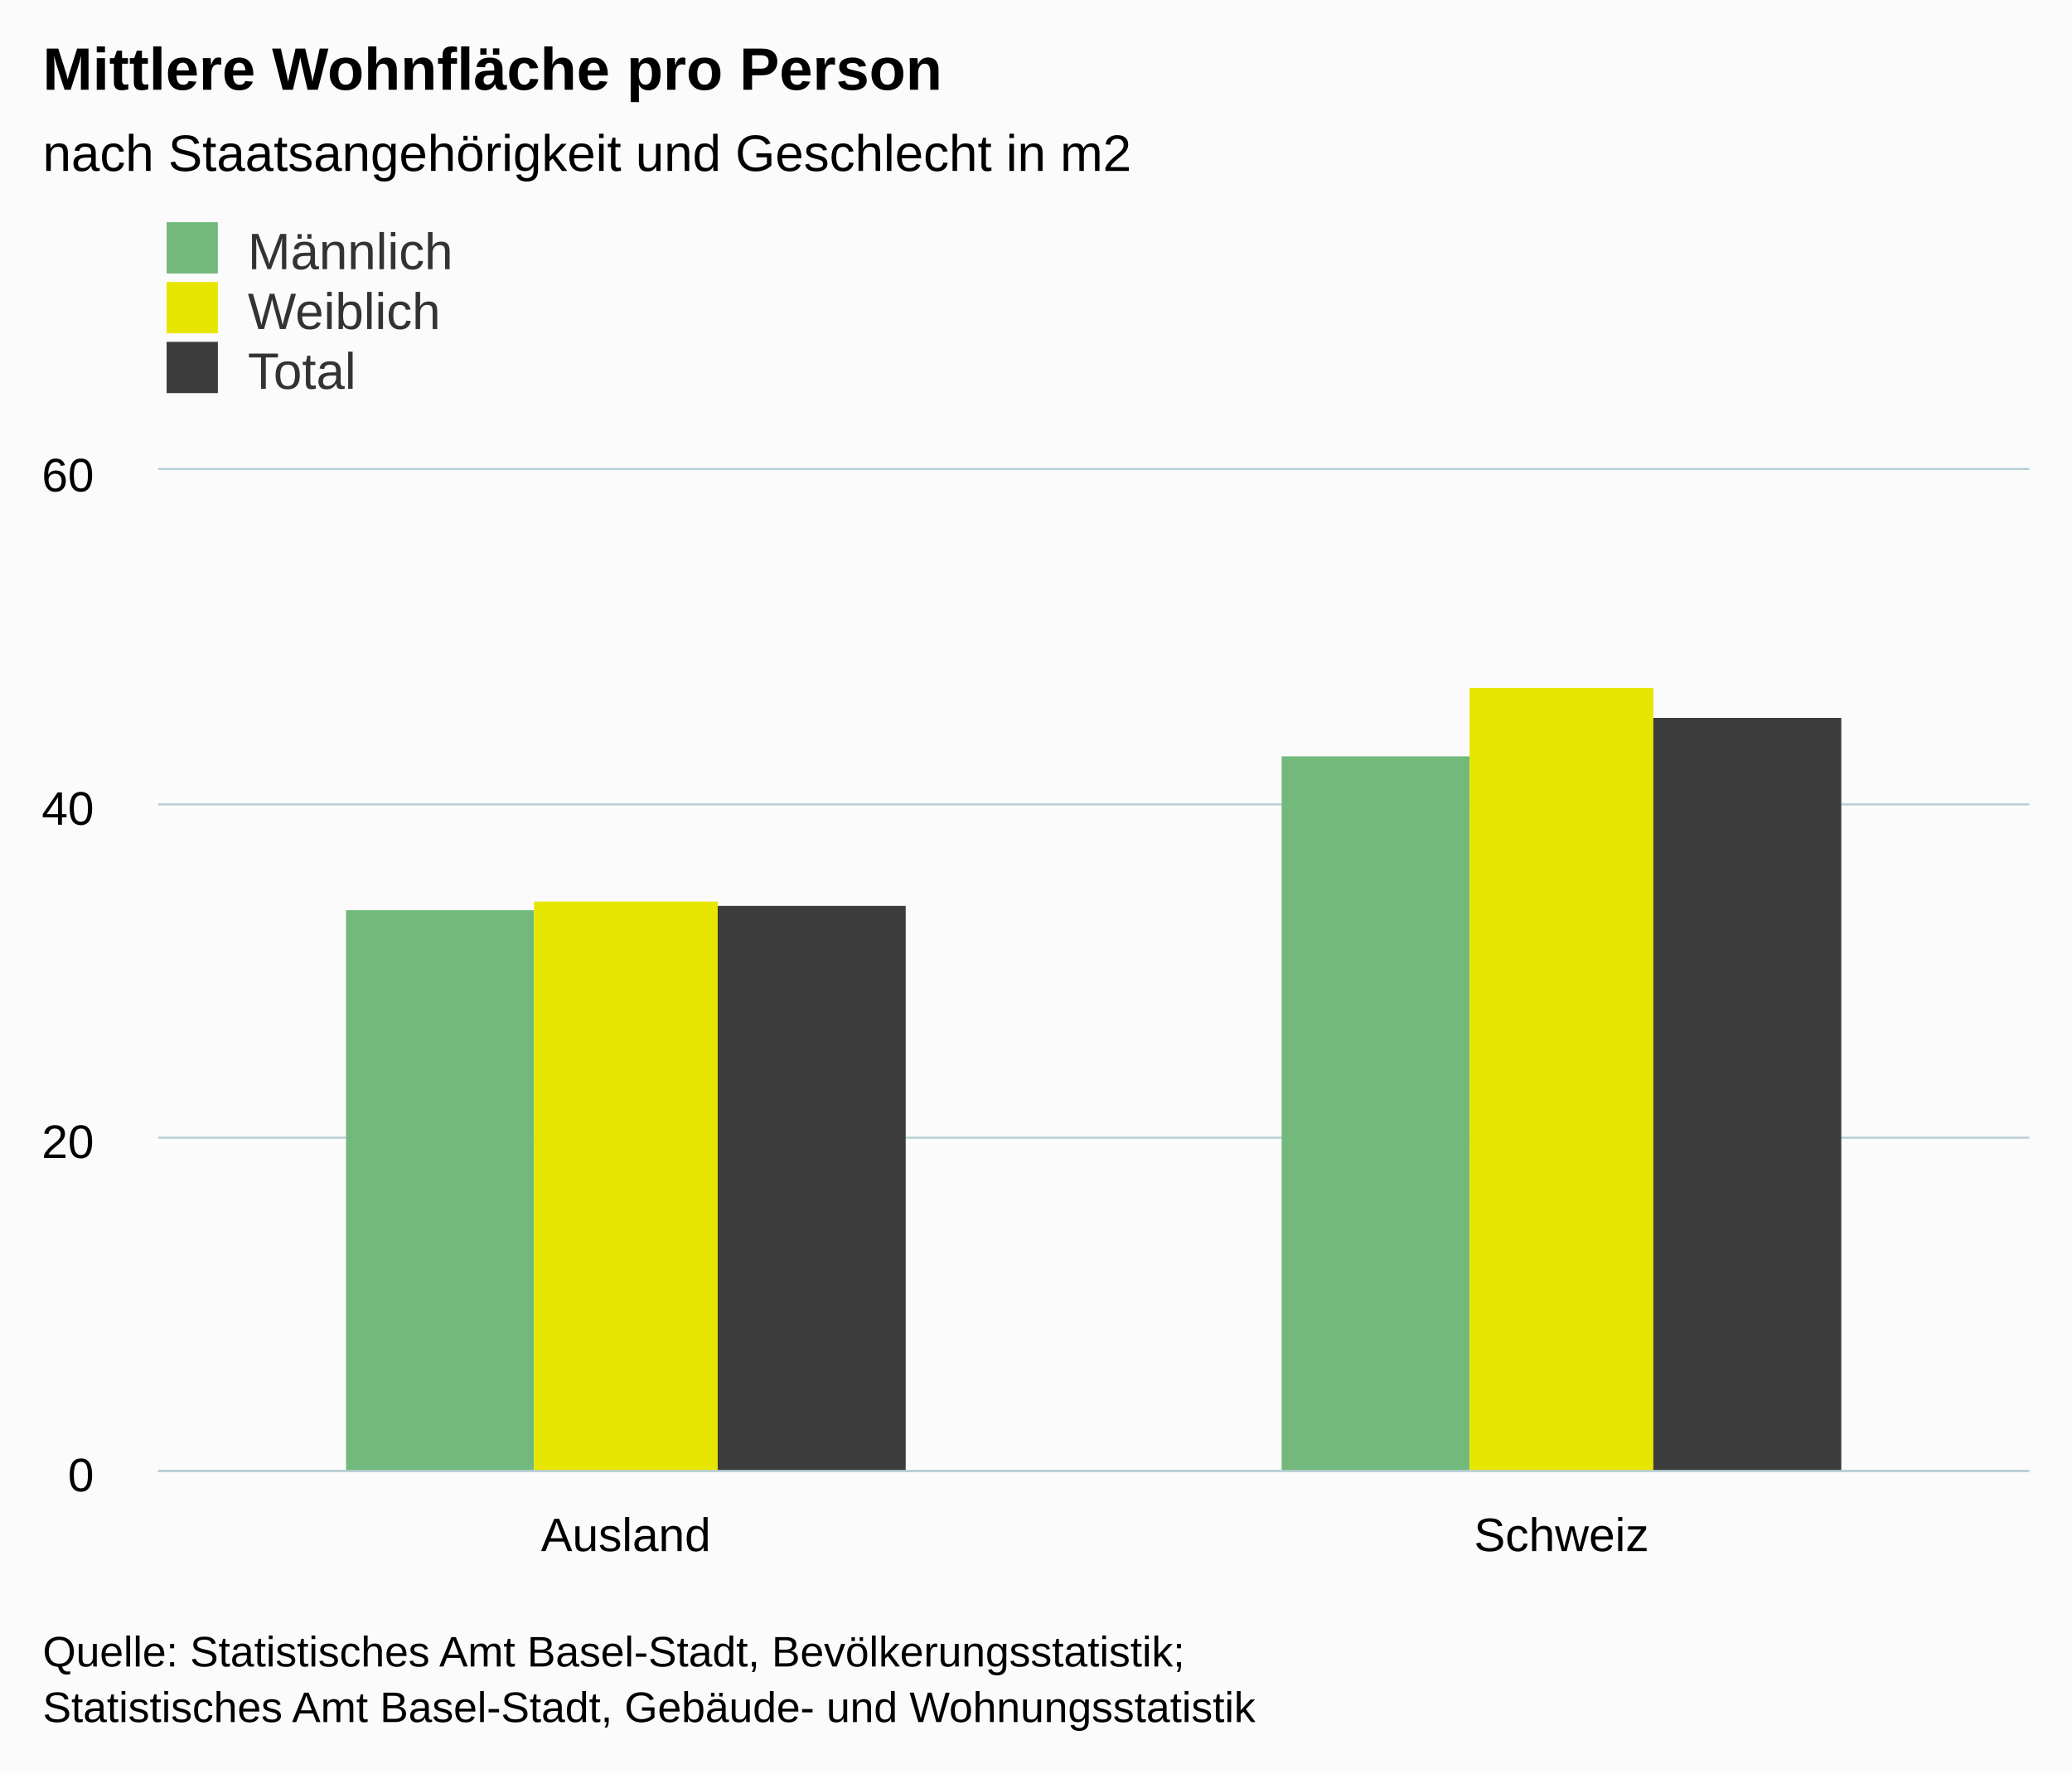
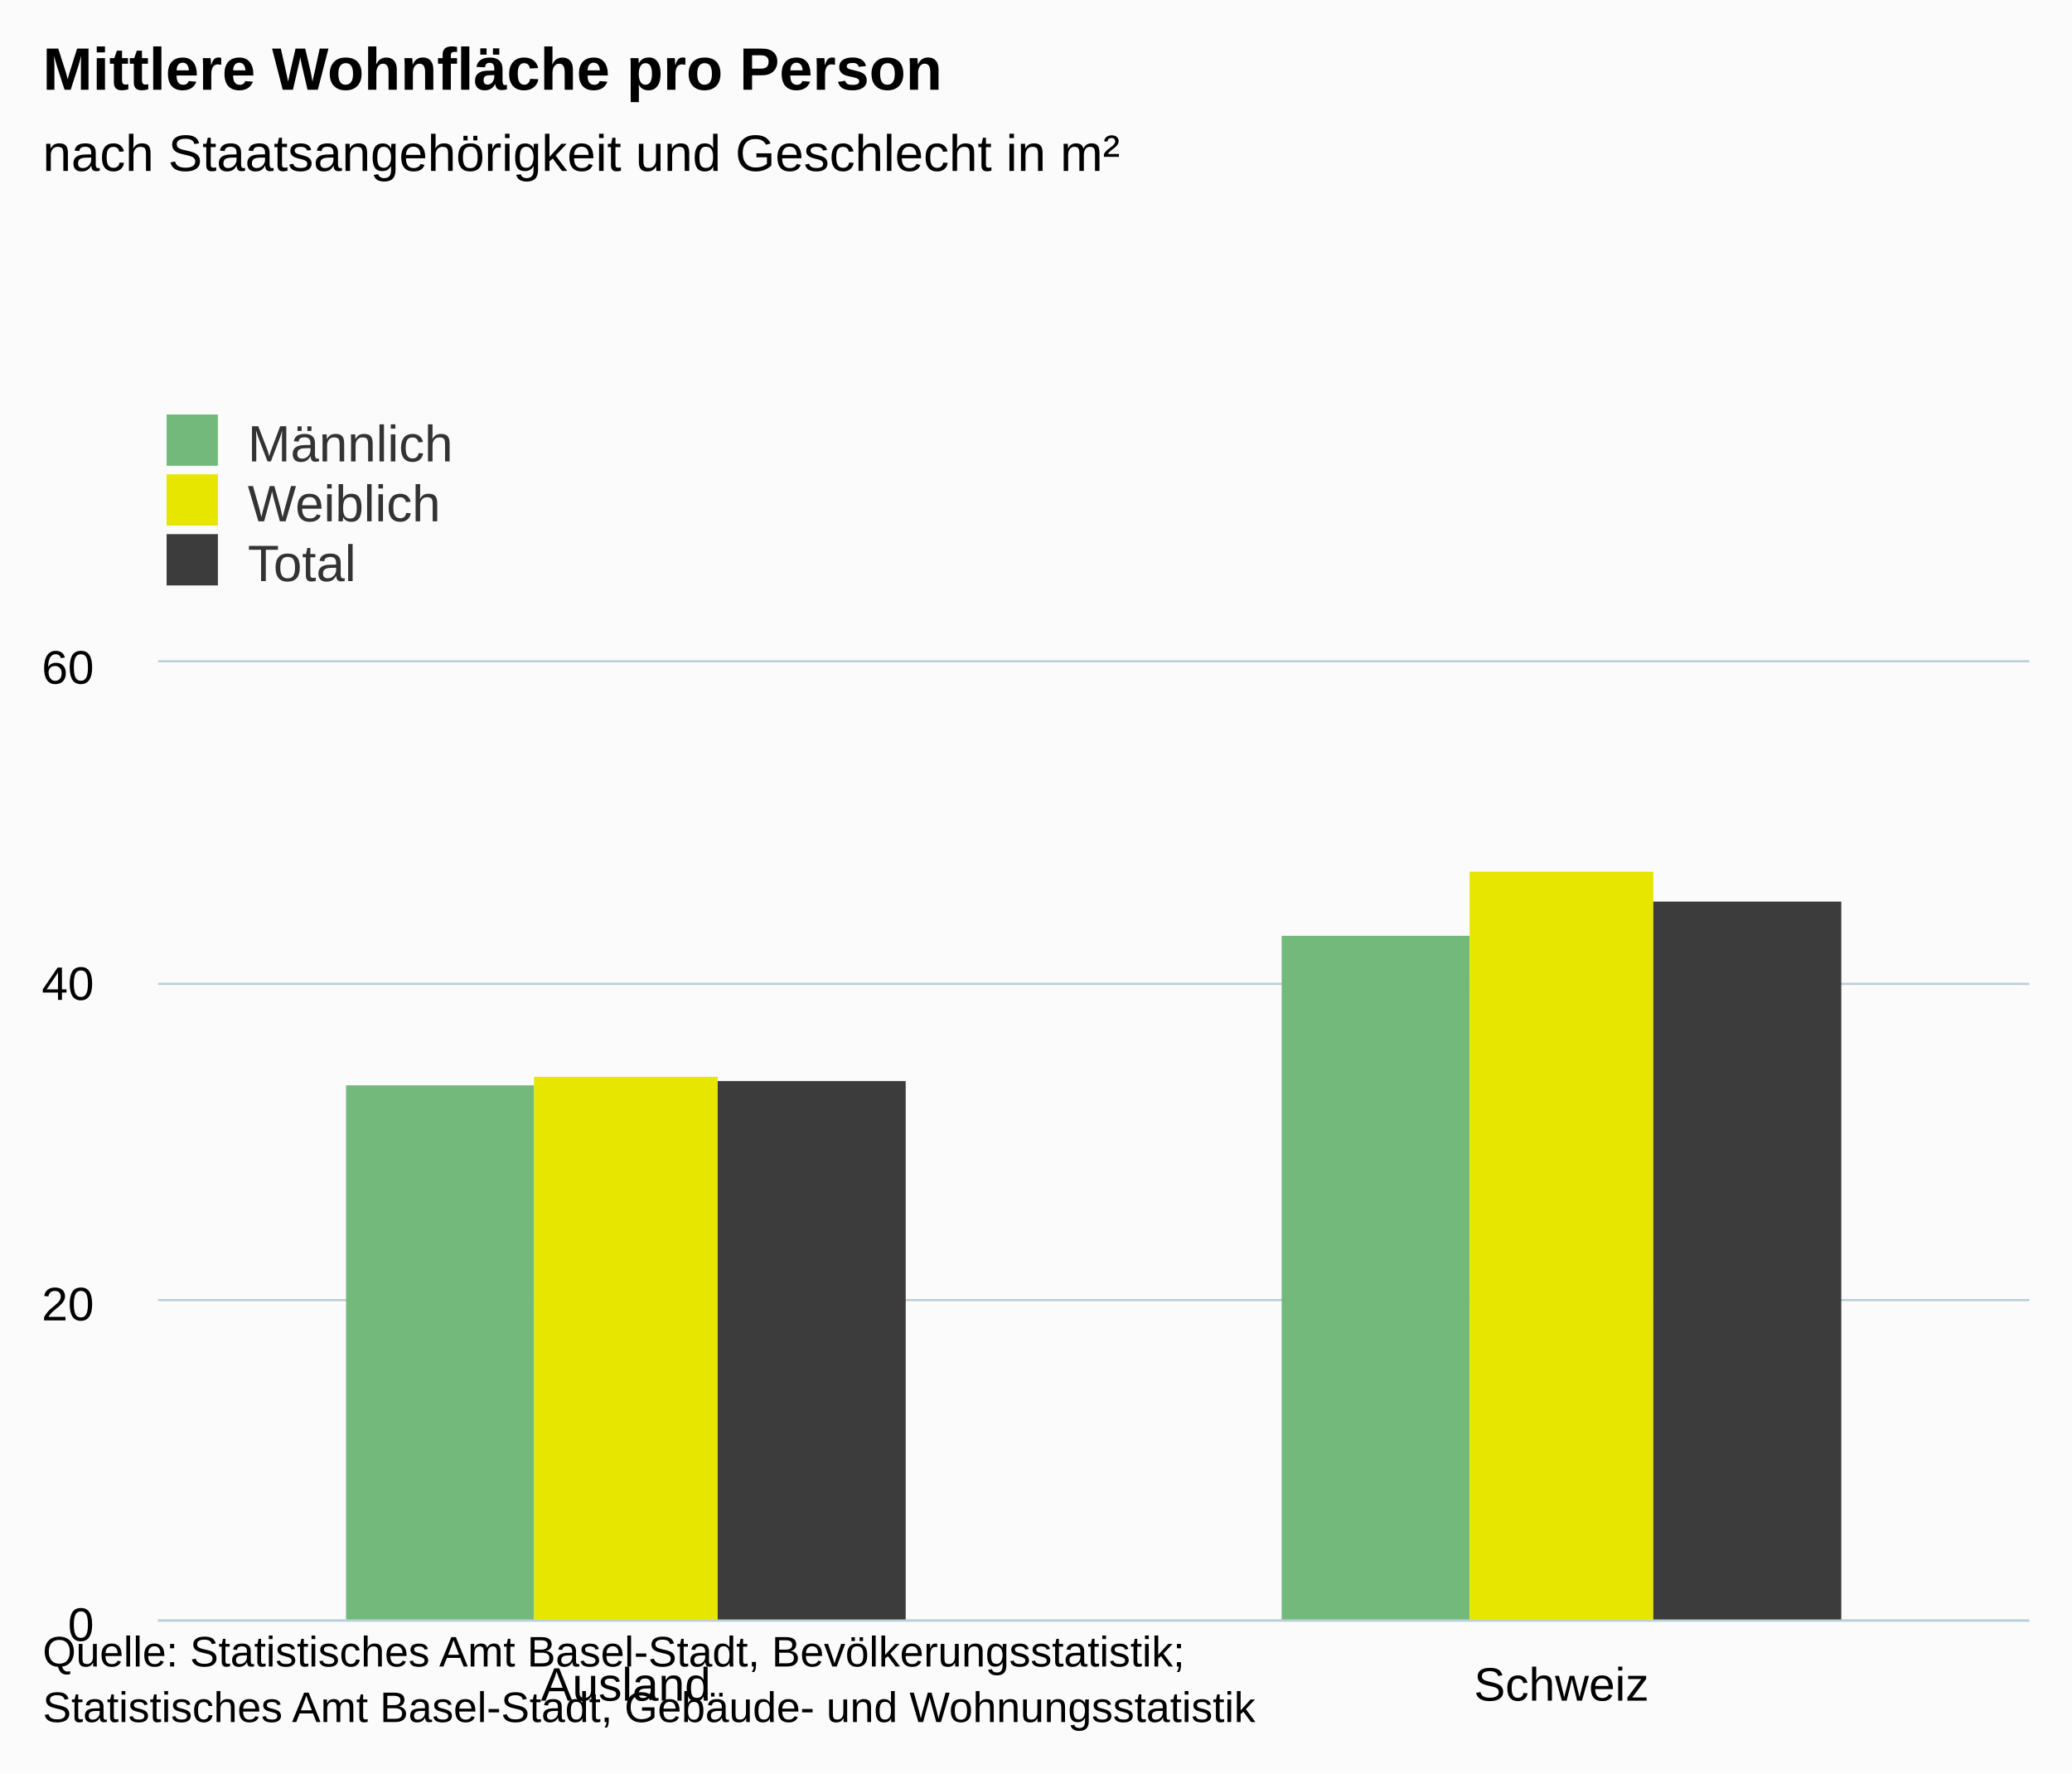
- <svg xmlns="http://www.w3.org/2000/svg" version="1.1" class="highcharts-root" style="font-family:arial;font-size:12px;" viewBox="0 0 485 415">
+ <svg xmlns="http://www.w3.org/2000/svg" version="1.1" class="highcharts-root" style="font-family:Arial;font-size:12px;" viewBox="0 0 485 415">
  <defs>
    <clipPath>
-       <rect x="0" y="0" width="438" height="234" fill="none" />
+       <rect x="0" y="0" width="438" height="224" fill="none" />
    </clipPath>
    <clipPath id="a">
-       <rect x="0" y="0" width="438" height="234" fill="none" />
+       <rect x="0" y="0" width="438" height="224" fill="none" />
    </clipPath>
  </defs>
  <rect fill="#fbfbfb" class="highcharts-background" x="0" y="0" width="485" height="415" rx="0" ry="0" />
-   <rect fill="none" class="highcharts-plot-background" x="37" y="110" width="438" height="234" />
+   <rect fill="none" class="highcharts-plot-background" x="37" y="155" width="438" height="224" />
  <g class="highcharts-pane-group" />
  <g class="highcharts-grid highcharts-xaxis-grid ">
-     <path fill="none" class="highcharts-grid-line" d="M 255.5 110 L 255.5 344" opacity="1" />
-     <path fill="none" class="highcharts-grid-line" d="M 474.5 110 L 474.5 344" opacity="1" />
-     <path fill="none" class="highcharts-grid-line" d="M 36.5 110 L 36.5 344" opacity="1" />
+     <path fill="none" class="highcharts-grid-line" d="M 255.5 155 L 255.5 379" opacity="1" />
+     <path fill="none" class="highcharts-grid-line" d="M 474.5 155 L 474.5 379" opacity="1" />
+     <path fill="none" class="highcharts-grid-line" d="M 36.5 155 L 36.5 379" opacity="1" />
  </g>
  <g class="highcharts-grid highcharts-yaxis-grid ">
-     <path fill="none" stroke="#B9CFD7" stroke-width="0.5" class="highcharts-grid-line" d="M 37 344.25 L 475 344.25" opacity="1" />
-     <path fill="none" stroke="#B9CFD7" stroke-width="0.5" class="highcharts-grid-line" d="M 37 266.25 L 475 266.25" opacity="1" />
-     <path fill="none" stroke="#B9CFD7" stroke-width="0.5" class="highcharts-grid-line" d="M 37 188.25 L 475 188.25" opacity="1" />
-     <path fill="none" stroke="#B9CFD7" stroke-width="0.5" class="highcharts-grid-line" d="M 37 109.75 L 475 109.75" opacity="1" />
+     <path fill="none" stroke="#B9CFD7" stroke-width="0.5" class="highcharts-grid-line" d="M 37 379.25 L 475 379.25" opacity="1" />
+     <path fill="none" stroke="#B9CFD7" stroke-width="0.5" class="highcharts-grid-line" d="M 37 304.25 L 475 304.25" opacity="1" />
+     <path fill="none" stroke="#B9CFD7" stroke-width="0.5" class="highcharts-grid-line" d="M 37 230.25 L 475 230.25" opacity="1" />
+     <path fill="none" stroke="#B9CFD7" stroke-width="0.5" class="highcharts-grid-line" d="M 37 154.75 L 475 154.75" opacity="1" />
  </g>
-   <rect fill="none" class="highcharts-plot-border" x="37" y="110" width="438" height="234" />
+   <rect fill="none" class="highcharts-plot-border" x="37" y="155" width="438" height="224" />
  <g class="highcharts-axis highcharts-xaxis ">
-     <path fill="none" class="highcharts-axis-line" stroke="#B9CFD7" stroke-width="0.5" d="M 37 344.25 L 475 344.25" />
+     <path fill="none" class="highcharts-axis-line" stroke="#B9CFD7" stroke-width="0.5" d="M 37 379.25 L 475 379.25" />
  </g>
  <g class="highcharts-axis highcharts-yaxis ">
-     <path fill="none" class="highcharts-axis-line" d="M 37 110 L 37 344" />
+     <path fill="none" class="highcharts-axis-line" d="M 37 155 L 37 379" />
  </g>
  <g class="highcharts-series-group">
-     <g class="highcharts-series highcharts-series-0 highcharts-column-series highcharts-color-undefined " transform="translate(37,110) scale(1 1)" clip-path="url(#a)">
-       <rect x="44" y="103" width="44" height="132" fill="#73B97C" class="highcharts-point" />
-       <rect x="263" y="67" width="44" height="168" fill="#73B97C" class="highcharts-point" />
+     <g class="highcharts-series highcharts-series-0 highcharts-column-series " transform="translate(37,155) scale(1 1)" clip-path="url(#a)">
+       <rect x="44" y="99" width="44" height="126" fill="#73B97C" class="highcharts-point" />
+       <rect x="263" y="64" width="44" height="161" fill="#73B97C" class="highcharts-point" />
    </g>
-     <g class="highcharts-markers highcharts-series-0 highcharts-column-series highcharts-color-undefined " transform="translate(37,110) scale(1 1)" clip-path="none" />
-     <g class="highcharts-series highcharts-series-1 highcharts-column-series highcharts-color-undefined " transform="translate(37,110) scale(1 1)" clip-path="url(#a)">
-       <rect x="88" y="101" width="43" height="134" fill="#E6E600" class="highcharts-point" />
-       <rect x="307" y="51" width="43" height="184" fill="#E6E600" class="highcharts-point" />
+     <g class="highcharts-markers highcharts-series-0 highcharts-column-series " transform="translate(37,155) scale(1 1)" clip-path="none" />
+     <g class="highcharts-series highcharts-series-1 highcharts-column-series " transform="translate(37,155) scale(1 1)" clip-path="url(#a)">
+       <rect x="88" y="97" width="43" height="128" fill="#E6E600" class="highcharts-point" />
+       <rect x="307" y="49" width="43" height="176" fill="#E6E600" class="highcharts-point" />
    </g>
-     <g class="highcharts-markers highcharts-series-1 highcharts-column-series highcharts-color-undefined " transform="translate(37,110) scale(1 1)" clip-path="none" />
-     <g class="highcharts-series highcharts-series-2 highcharts-column-series highcharts-color-undefined " transform="translate(37,110) scale(1 1)" clip-path="url(#a)">
-       <rect x="131" y="102" width="44" height="133" fill="#3C3C3C" class="highcharts-point" />
-       <rect x="350" y="58" width="44" height="177" fill="#3C3C3C" class="highcharts-point" />
+     <g class="highcharts-markers highcharts-series-1 highcharts-column-series " transform="translate(37,155) scale(1 1)" clip-path="none" />
+     <g class="highcharts-series highcharts-series-2 highcharts-column-series " transform="translate(37,155) scale(1 1)" clip-path="url(#a)">
+       <rect x="131" y="98" width="44" height="127" fill="#3C3C3C" class="highcharts-point" />
+       <rect x="350" y="56" width="44" height="169" fill="#3C3C3C" class="highcharts-point" />
    </g>
-     <g class="highcharts-markers highcharts-series-2 highcharts-column-series highcharts-color-undefined " transform="translate(37,110) scale(1 1)" clip-path="none" />
+     <g class="highcharts-markers highcharts-series-2 highcharts-column-series " transform="translate(37,155) scale(1 1)" clip-path="none" />
  </g>
  <text x="10" text-anchor="start" class="highcharts-title" style="color:#000000;font-size:14px;font-weight:bold;fill:#000000;" y="21">
    <tspan>Mittlere Wohnfläche pro Person</tspan>
  </text>
-   <text x="10" text-anchor="start" class="highcharts-subtitle" style="color:#000000;font-size:12px;font-weight:normal;font-family:arial;fill:#000000;" y="40">
-     <tspan>nach Staatsangehörigkeit und Geschlecht in m2</tspan>
+   <text x="10" text-anchor="start" class="highcharts-subtitle" style="color:#000000;font-size:12px;font-weight:normal;font-family:Arial;fill:#000000;" y="40">
+     <tspan>nach Staatsangehörigkeit und Geschlecht in m²</tspan>
  </text>
-   <g class="highcharts-legend" transform="translate(29,45)">
+   <g class="highcharts-legend" transform="translate(29,90)">
    <rect fill="none" class="highcharts-legend-box" rx="0" ry="0" x="0" y="0" width="296" height="53" visibility="visible" />
    <g>
      <g>
        <g class="highcharts-legend-item highcharts-column-series highcharts-color-undefined highcharts-series-0" transform="translate(8,3)">
          <text x="21" style="color:#333333;font-size:12px;font-weight:normal;cursor:pointer;fill:#333333;" text-anchor="start" y="15">
            <tspan>Männlich</tspan>
          </text>
          <rect x="2" y="4" width="12" height="12" fill="#73B97C" class="highcharts-point" />
        </g>
        <g class="highcharts-legend-item highcharts-column-series highcharts-color-undefined highcharts-series-1" transform="translate(8,17)">
          <text x="21" y="15" style="color:#333333;font-size:12px;font-weight:normal;cursor:pointer;fill:#333333;" text-anchor="start">
            <tspan>Weiblich</tspan>
          </text>
          <rect x="2" y="4" width="12" height="12" fill="#E6E600" class="highcharts-point" />
        </g>
        <g class="highcharts-legend-item highcharts-column-series highcharts-color-undefined highcharts-series-2" transform="translate(8,31)">
          <text x="21" y="15" style="color:#333333;font-size:12px;font-weight:normal;cursor:pointer;fill:#333333;" text-anchor="start">
            <tspan>Total</tspan>
          </text>
          <rect x="2" y="4" width="12" height="12" fill="#3C3C3C" class="highcharts-point" />
        </g>
      </g>
    </g>
  </g>
  <g class="highcharts-axis-labels highcharts-xaxis-labels ">
-     <text x="146.5" style="color:#000000;cursor:default;font-size:11px;fill:#000000;" text-anchor="middle" transform="translate(0,0)" y="363" opacity="1">
-       <tspan>Ausland</tspan>
+     <text x="146.5" style="color:#000000;cursor:default;font-size:11px;fill:#000000;" text-anchor="middle" transform="translate(0,0)" y="398" opacity="1">
+       Ausland
    </text>
-     <text x="365.5" style="color:#000000;cursor:default;font-size:11px;fill:#000000;" text-anchor="middle" transform="translate(0,0)" y="363" opacity="1">
-       <tspan>Schweiz</tspan>
+     <text x="365.5" style="color:#000000;cursor:default;font-size:11px;fill:#000000;" text-anchor="middle" transform="translate(0,0)" y="398" opacity="1">
+       Schweiz
    </text>
  </g>
  <g class="highcharts-axis-labels highcharts-yaxis-labels ">
-     <text x="22" style="color:#000000;cursor:default;font-size:11px;fill:#000000;" text-anchor="end" transform="translate(0,0)" y="349" opacity="1">
-       <tspan>0</tspan>
+     <text x="22" style="color:#000000;cursor:default;font-size:11px;fill:#000000;" text-anchor="end" transform="translate(0,0)" y="384" opacity="1">
+       0
    </text>
-     <text x="22" style="color:#000000;cursor:default;font-size:11px;fill:#000000;" text-anchor="end" transform="translate(0,0)" y="271" opacity="1">
-       <tspan>20</tspan>
+     <text x="22" style="color:#000000;cursor:default;font-size:11px;fill:#000000;" text-anchor="end" transform="translate(0,0)" y="309" opacity="1">
+       20
    </text>
-     <text x="22" style="color:#000000;cursor:default;font-size:11px;fill:#000000;" text-anchor="end" transform="translate(0,0)" y="193" opacity="1">
-       <tspan>40</tspan>
+     <text x="22" style="color:#000000;cursor:default;font-size:11px;fill:#000000;" text-anchor="end" transform="translate(0,0)" y="234" opacity="1">
+       40
    </text>
-     <text x="22" style="color:#000000;cursor:default;font-size:11px;fill:#000000;" text-anchor="end" transform="translate(0,0)" y="115" opacity="1">
-       <tspan>60</tspan>
+     <text x="22" style="color:#000000;cursor:default;font-size:11px;fill:#000000;" text-anchor="end" transform="translate(0,0)" y="160" opacity="1">
+       60
    </text>
  </g>
  <text x="10" class="highcharts-credits" text-anchor="start" style="cursor:default;color:#000000;font-size:10px;fill:#000000;" y="390">
    <tspan>Quelle: Statistisches Amt Basel-Stadt, Bevölkerungsstatistik;</tspan>
    <tspan x="10" dy="13">Statistisches Amt Basel-Stadt, Gebäude- und Wohnungsstatistik</tspan>
  </text>
</svg>
